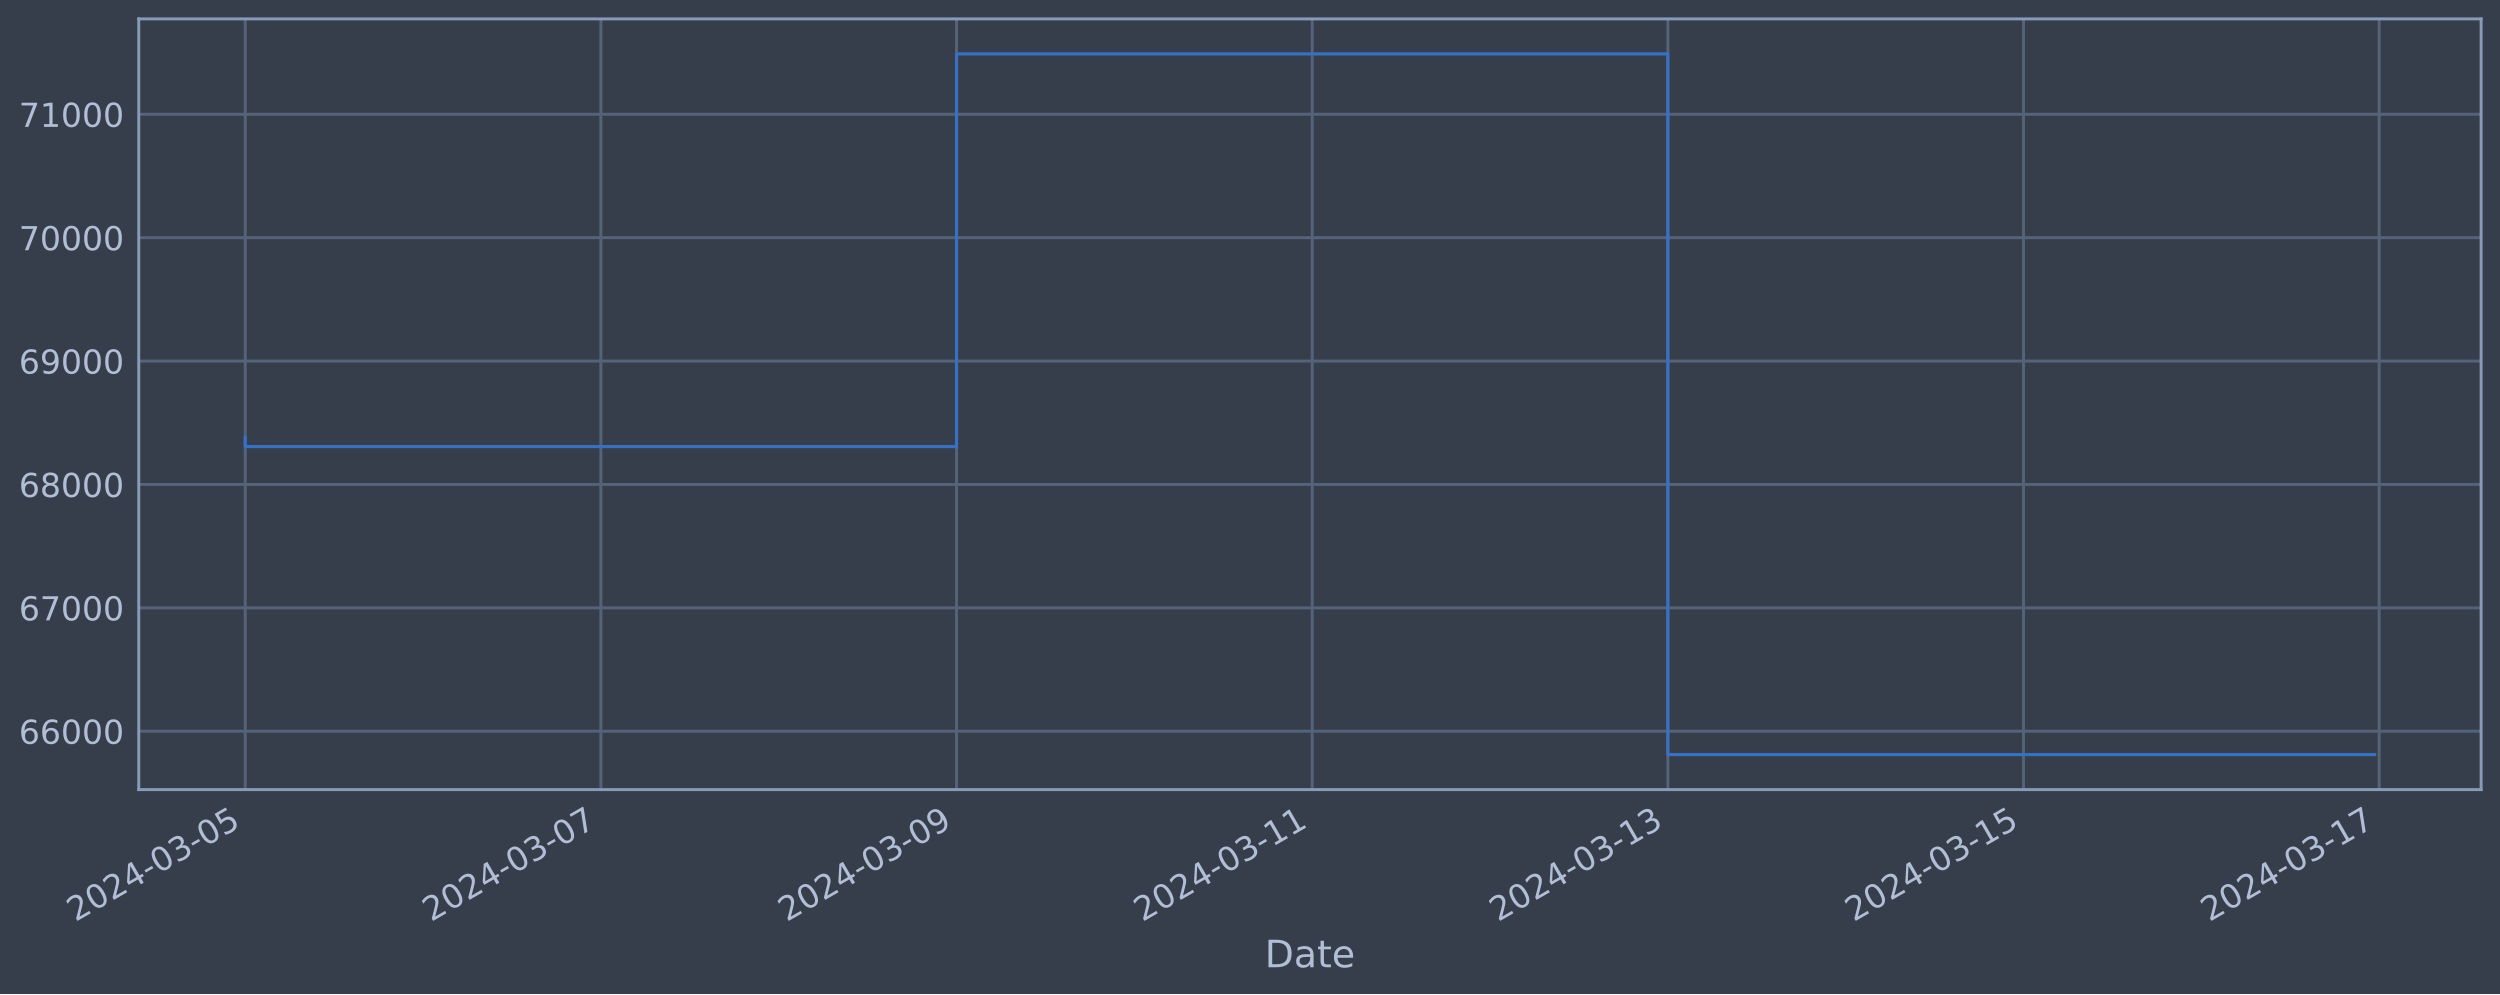
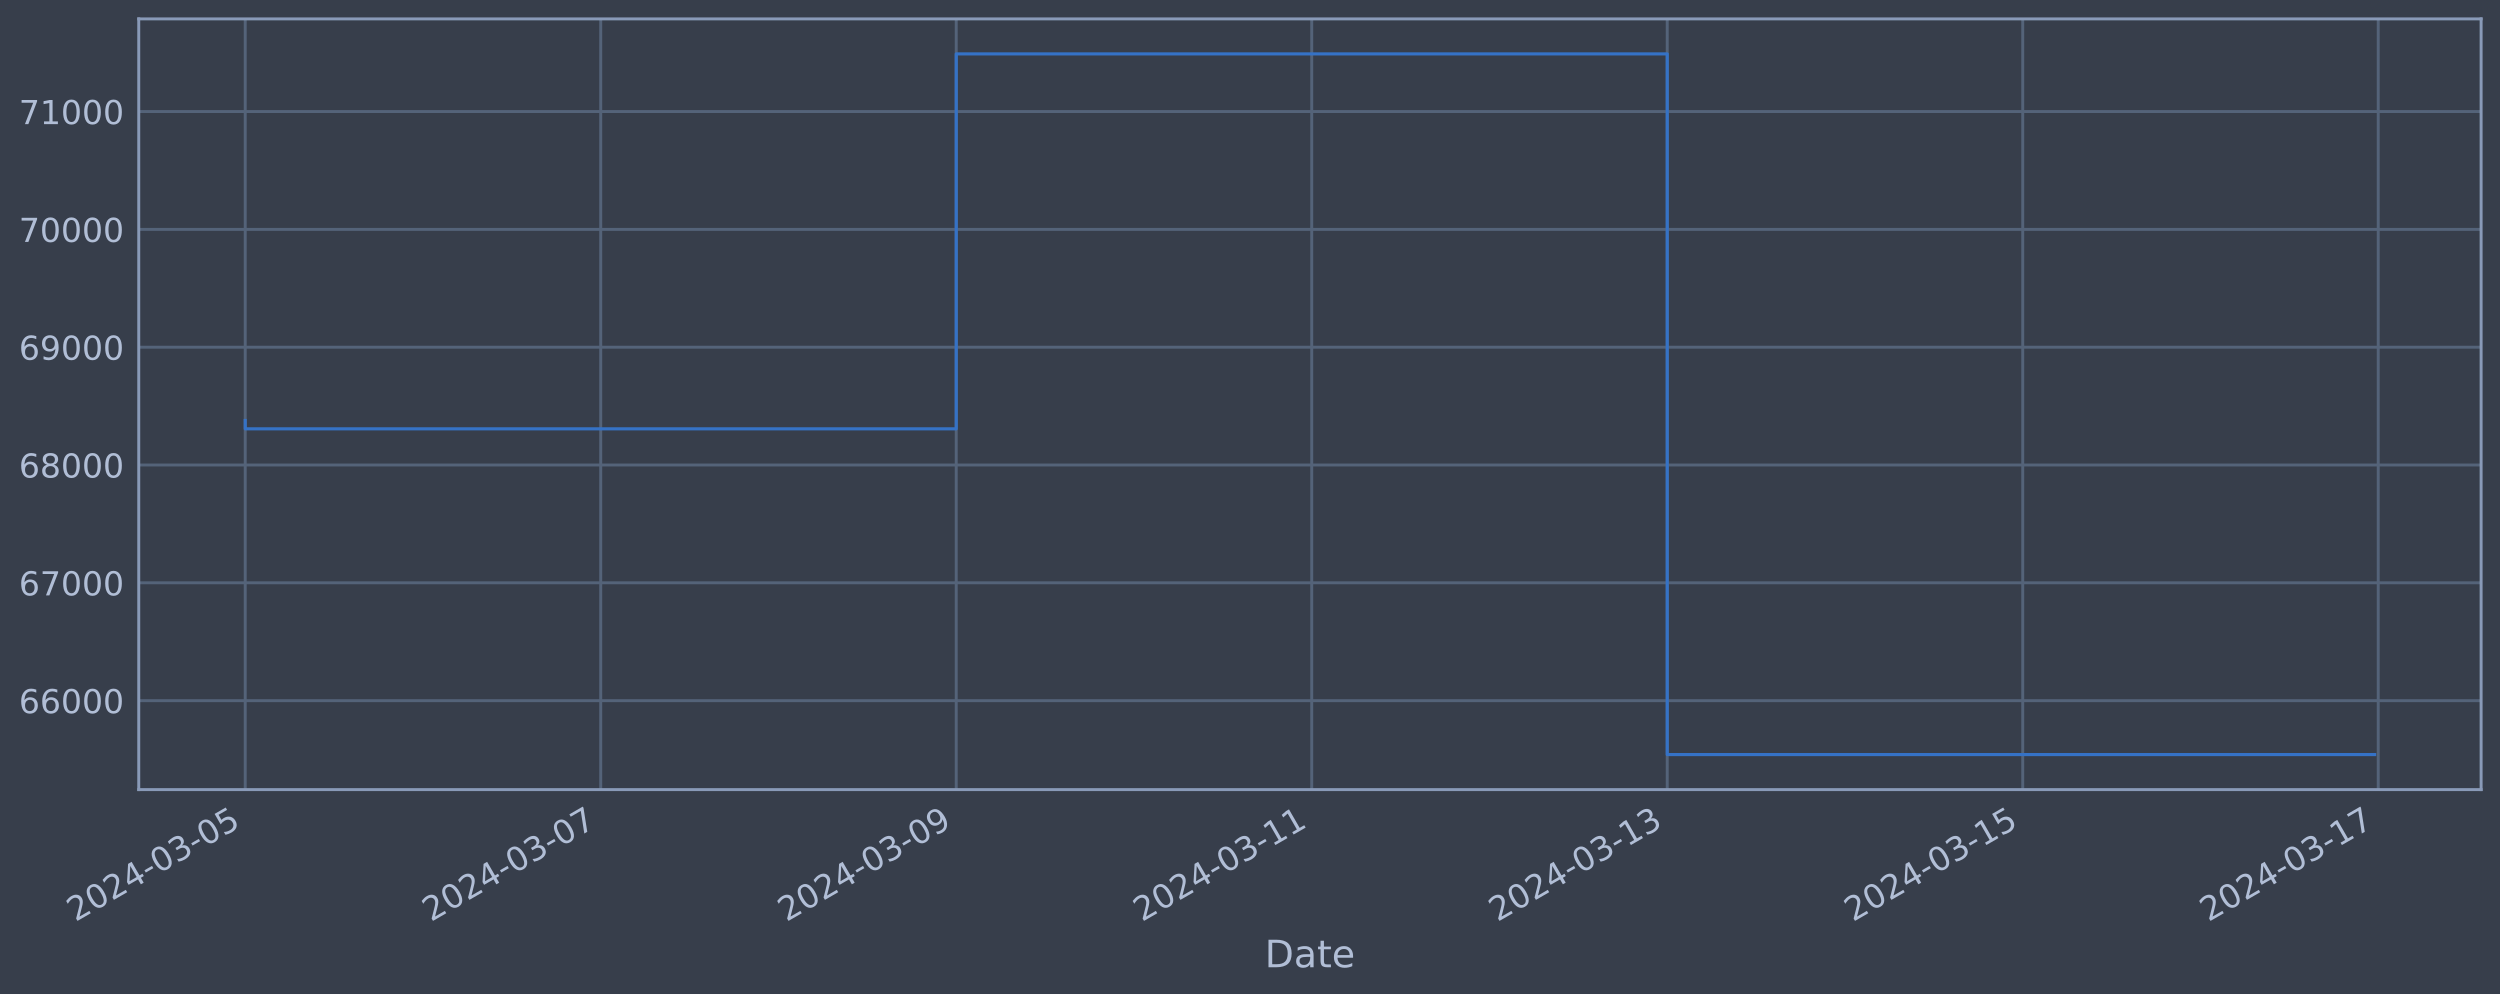
<svg xmlns="http://www.w3.org/2000/svg" xmlns:xlink="http://www.w3.org/1999/xlink" width="952.884pt" height="378.87pt" viewBox="0 0 952.884 378.87" version="1.1">
  <defs>
    <style type="text/css">*{stroke-linejoin: round; stroke-linecap: butt}</style>
  </defs>
  <g id="figure_1">
    <g id="patch_1">
      <path d="M 0 378.87  L 952.884 378.87  L 952.884 0  L 0 0  z " style="fill: #373e4b" />
    </g>
    <g id="axes_1">
      <g id="patch_2">
        <path d="M 52.884 300.96  L 945.684 300.96  L 945.684 7.2  L 52.884 7.2  z " style="fill: #373e4b" />
      </g>
      <g id="matplotlib.axis_1">
        <g id="xtick_1">
          <g id="line2d_1">
-             <path d="M 93.466 300.96  L 93.466 7.2  " clip-path="url(#pfd9655a498)" style="fill: none; stroke: #546379; stroke-width: 1.12; stroke-linecap: square" />
+             <path d="M 93.466 300.96  L 93.466 7.2  " clip-path="url(#p899285d63c)" style="fill: none; stroke: #546379; stroke-width: 1.12; stroke-linecap: square" />
          </g>
          <g id="line2d_2" />
          <g id="text_1">
            <g style="fill: #b1bed6" transform="translate(28.74006 351.4642) rotate(-30) scale(0.126 -0.126)">
              <defs>
                <path id="DejaVuSans-32" d="M 1228 531  L 3431 531  L 3431 0  L 469 0  L 469 531  Q 828 903 1448 1529  Q 2069 2156 2228 2338  Q 2531 2678 2651 2914  Q 2772 3150 2772 3378  Q 2772 3750 2511 3984  Q 2250 4219 1831 4219  Q 1534 4219 1204 4116  Q 875 4013 500 3803  L 500 4441  Q 881 4594 1212 4672  Q 1544 4750 1819 4750  Q 2544 4750 2975 4387  Q 3406 4025 3406 3419  Q 3406 3131 3298 2873  Q 3191 2616 2906 2266  Q 2828 2175 2409 1742  Q 1991 1309 1228 531  z " transform="scale(0.015625)" />
                <path id="DejaVuSans-30" d="M 2034 4250  Q 1547 4250 1301 3770  Q 1056 3291 1056 2328  Q 1056 1369 1301 889  Q 1547 409 2034 409  Q 2525 409 2770 889  Q 3016 1369 3016 2328  Q 3016 3291 2770 3770  Q 2525 4250 2034 4250  z M 2034 4750  Q 2819 4750 3233 4129  Q 3647 3509 3647 2328  Q 3647 1150 3233 529  Q 2819 -91 2034 -91  Q 1250 -91 836 529  Q 422 1150 422 2328  Q 422 3509 836 4129  Q 1250 4750 2034 4750  z " transform="scale(0.015625)" />
                <path id="DejaVuSans-34" d="M 2419 4116  L 825 1625  L 2419 1625  L 2419 4116  z M 2253 4666  L 3047 4666  L 3047 1625  L 3713 1625  L 3713 1100  L 3047 1100  L 3047 0  L 2419 0  L 2419 1100  L 313 1100  L 313 1709  L 2253 4666  z " transform="scale(0.015625)" />
                <path id="DejaVuSans-2d" d="M 313 2009  L 1997 2009  L 1997 1497  L 313 1497  L 313 2009  z " transform="scale(0.015625)" />
                <path id="DejaVuSans-33" d="M 2597 2516  Q 3050 2419 3304 2112  Q 3559 1806 3559 1356  Q 3559 666 3084 287  Q 2609 -91 1734 -91  Q 1441 -91 1130 -33  Q 819 25 488 141  L 488 750  Q 750 597 1062 519  Q 1375 441 1716 441  Q 2309 441 2620 675  Q 2931 909 2931 1356  Q 2931 1769 2642 2001  Q 2353 2234 1838 2234  L 1294 2234  L 1294 2753  L 1863 2753  Q 2328 2753 2575 2939  Q 2822 3125 2822 3475  Q 2822 3834 2567 4026  Q 2313 4219 1838 4219  Q 1578 4219 1281 4162  Q 984 4106 628 3988  L 628 4550  Q 988 4650 1302 4700  Q 1616 4750 1894 4750  Q 2613 4750 3031 4423  Q 3450 4097 3450 3541  Q 3450 3153 3228 2886  Q 3006 2619 2597 2516  z " transform="scale(0.015625)" />
                <path id="DejaVuSans-35" d="M 691 4666  L 3169 4666  L 3169 4134  L 1269 4134  L 1269 2991  Q 1406 3038 1543 3061  Q 1681 3084 1819 3084  Q 2600 3084 3056 2656  Q 3513 2228 3513 1497  Q 3513 744 3044 326  Q 2575 -91 1722 -91  Q 1428 -91 1123 -41  Q 819 9 494 109  L 494 744  Q 775 591 1075 516  Q 1375 441 1709 441  Q 2250 441 2565 725  Q 2881 1009 2881 1497  Q 2881 1984 2565 2268  Q 2250 2553 1709 2553  Q 1456 2553 1204 2497  Q 953 2441 691 2322  L 691 4666  z " transform="scale(0.015625)" />
              </defs>
              <use xlink:href="#DejaVuSans-32" />
              <use xlink:href="#DejaVuSans-30" x="63.623" />
              <use xlink:href="#DejaVuSans-32" x="127.246" />
              <use xlink:href="#DejaVuSans-34" x="190.869" />
              <use xlink:href="#DejaVuSans-2d" x="254.492" />
              <use xlink:href="#DejaVuSans-30" x="290.576" />
              <use xlink:href="#DejaVuSans-33" x="354.199" />
              <use xlink:href="#DejaVuSans-2d" x="417.822" />
              <use xlink:href="#DejaVuSans-30" x="453.906" />
              <use xlink:href="#DejaVuSans-35" x="517.529" />
            </g>
          </g>
        </g>
        <g id="xtick_2">
          <g id="line2d_3">
-             <path d="M 229.025 300.96  L 229.025 7.2  " clip-path="url(#pfd9655a498)" style="fill: none; stroke: #546379; stroke-width: 1.12; stroke-linecap: square" />
+             <path d="M 228.966 300.96  L 228.966 7.2  " clip-path="url(#p899285d63c)" style="fill: none; stroke: #546379; stroke-width: 1.12; stroke-linecap: square" />
          </g>
          <g id="line2d_4" />
          <g id="text_2">
-             <g style="fill: #b1bed6" transform="translate(164.2999 351.4642) rotate(-30) scale(0.126 -0.126)">
+             <g style="fill: #b1bed6" transform="translate(164.2408 351.4642) rotate(-30) scale(0.126 -0.126)">
              <defs>
                <path id="DejaVuSans-37" d="M 525 4666  L 3525 4666  L 3525 4397  L 1831 0  L 1172 0  L 2766 4134  L 525 4134  L 525 4666  z " transform="scale(0.015625)" />
              </defs>
              <use xlink:href="#DejaVuSans-32" />
              <use xlink:href="#DejaVuSans-30" x="63.623" />
              <use xlink:href="#DejaVuSans-32" x="127.246" />
              <use xlink:href="#DejaVuSans-34" x="190.869" />
              <use xlink:href="#DejaVuSans-2d" x="254.492" />
              <use xlink:href="#DejaVuSans-30" x="290.576" />
              <use xlink:href="#DejaVuSans-33" x="354.199" />
              <use xlink:href="#DejaVuSans-2d" x="417.822" />
              <use xlink:href="#DejaVuSans-30" x="453.906" />
              <use xlink:href="#DejaVuSans-37" x="517.529" />
            </g>
          </g>
        </g>
        <g id="xtick_3">
          <g id="line2d_5">
-             <path d="M 364.585 300.96  L 364.585 7.2  " clip-path="url(#pfd9655a498)" style="fill: none; stroke: #546379; stroke-width: 1.12; stroke-linecap: square" />
+             <path d="M 364.467 300.96  L 364.467 7.2  " clip-path="url(#p899285d63c)" style="fill: none; stroke: #546379; stroke-width: 1.12; stroke-linecap: square" />
          </g>
          <g id="line2d_6" />
          <g id="text_3">
-             <g style="fill: #b1bed6" transform="translate(299.8598 351.4642) rotate(-30) scale(0.126 -0.126)">
+             <g style="fill: #b1bed6" transform="translate(299.7416 351.4642) rotate(-30) scale(0.126 -0.126)">
              <defs>
                <path id="DejaVuSans-39" d="M 703 97  L 703 672  Q 941 559 1184 500  Q 1428 441 1663 441  Q 2288 441 2617 861  Q 2947 1281 2994 2138  Q 2813 1869 2534 1725  Q 2256 1581 1919 1581  Q 1219 1581 811 2004  Q 403 2428 403 3163  Q 403 3881 828 4315  Q 1253 4750 1959 4750  Q 2769 4750 3195 4129  Q 3622 3509 3622 2328  Q 3622 1225 3098 567  Q 2575 -91 1691 -91  Q 1453 -91 1209 -44  Q 966 3 703 97  z M 1959 2075  Q 2384 2075 2632 2365  Q 2881 2656 2881 3163  Q 2881 3666 2632 3958  Q 2384 4250 1959 4250  Q 1534 4250 1286 3958  Q 1038 3666 1038 3163  Q 1038 2656 1286 2365  Q 1534 2075 1959 2075  z " transform="scale(0.015625)" />
              </defs>
              <use xlink:href="#DejaVuSans-32" />
              <use xlink:href="#DejaVuSans-30" x="63.623" />
              <use xlink:href="#DejaVuSans-32" x="127.246" />
              <use xlink:href="#DejaVuSans-34" x="190.869" />
              <use xlink:href="#DejaVuSans-2d" x="254.492" />
              <use xlink:href="#DejaVuSans-30" x="290.576" />
              <use xlink:href="#DejaVuSans-33" x="354.199" />
              <use xlink:href="#DejaVuSans-2d" x="417.822" />
              <use xlink:href="#DejaVuSans-30" x="453.906" />
              <use xlink:href="#DejaVuSans-39" x="517.529" />
            </g>
          </g>
        </g>
        <g id="xtick_4">
          <g id="line2d_7">
-             <path d="M 500.145 300.96  L 500.145 7.2  " clip-path="url(#pfd9655a498)" style="fill: none; stroke: #546379; stroke-width: 1.12; stroke-linecap: square" />
+             <path d="M 499.968 300.96  L 499.968 7.2  " clip-path="url(#p899285d63c)" style="fill: none; stroke: #546379; stroke-width: 1.12; stroke-linecap: square" />
          </g>
          <g id="line2d_8" />
          <g id="text_4">
-             <g style="fill: #b1bed6" transform="translate(435.4196 351.4642) rotate(-30) scale(0.126 -0.126)">
+             <g style="fill: #b1bed6" transform="translate(435.2424 351.4642) rotate(-30) scale(0.126 -0.126)">
              <defs>
                <path id="DejaVuSans-31" d="M 794 531  L 1825 531  L 1825 4091  L 703 3866  L 703 4441  L 1819 4666  L 2450 4666  L 2450 531  L 3481 531  L 3481 0  L 794 0  L 794 531  z " transform="scale(0.015625)" />
              </defs>
              <use xlink:href="#DejaVuSans-32" />
              <use xlink:href="#DejaVuSans-30" x="63.623" />
              <use xlink:href="#DejaVuSans-32" x="127.246" />
              <use xlink:href="#DejaVuSans-34" x="190.869" />
              <use xlink:href="#DejaVuSans-2d" x="254.492" />
              <use xlink:href="#DejaVuSans-30" x="290.576" />
              <use xlink:href="#DejaVuSans-33" x="354.199" />
              <use xlink:href="#DejaVuSans-2d" x="417.822" />
              <use xlink:href="#DejaVuSans-31" x="453.906" />
              <use xlink:href="#DejaVuSans-31" x="517.529" />
            </g>
          </g>
        </g>
        <g id="xtick_5">
          <g id="line2d_9">
-             <path d="M 635.705 300.96  L 635.705 7.2  " clip-path="url(#pfd9655a498)" style="fill: none; stroke: #546379; stroke-width: 1.12; stroke-linecap: square" />
+             <path d="M 635.469 300.96  L 635.469 7.2  " clip-path="url(#p899285d63c)" style="fill: none; stroke: #546379; stroke-width: 1.12; stroke-linecap: square" />
          </g>
          <g id="line2d_10" />
          <g id="text_5">
-             <g style="fill: #b1bed6" transform="translate(570.9795 351.4642) rotate(-30) scale(0.126 -0.126)">
+             <g style="fill: #b1bed6" transform="translate(570.7432 351.4642) rotate(-30) scale(0.126 -0.126)">
              <use xlink:href="#DejaVuSans-32" />
              <use xlink:href="#DejaVuSans-30" x="63.623" />
              <use xlink:href="#DejaVuSans-32" x="127.246" />
              <use xlink:href="#DejaVuSans-34" x="190.869" />
              <use xlink:href="#DejaVuSans-2d" x="254.492" />
              <use xlink:href="#DejaVuSans-30" x="290.576" />
              <use xlink:href="#DejaVuSans-33" x="354.199" />
              <use xlink:href="#DejaVuSans-2d" x="417.822" />
              <use xlink:href="#DejaVuSans-31" x="453.906" />
              <use xlink:href="#DejaVuSans-33" x="517.529" />
            </g>
          </g>
        </g>
        <g id="xtick_6">
          <g id="line2d_11">
-             <path d="M 771.265 300.96  L 771.265 7.2  " clip-path="url(#pfd9655a498)" style="fill: none; stroke: #546379; stroke-width: 1.12; stroke-linecap: square" />
+             <path d="M 770.969 300.96  L 770.969 7.2  " clip-path="url(#p899285d63c)" style="fill: none; stroke: #546379; stroke-width: 1.12; stroke-linecap: square" />
          </g>
          <g id="line2d_12" />
          <g id="text_6">
-             <g style="fill: #b1bed6" transform="translate(706.5393 351.4642) rotate(-30) scale(0.126 -0.126)">
+             <g style="fill: #b1bed6" transform="translate(706.244 351.4642) rotate(-30) scale(0.126 -0.126)">
              <use xlink:href="#DejaVuSans-32" />
              <use xlink:href="#DejaVuSans-30" x="63.623" />
              <use xlink:href="#DejaVuSans-32" x="127.246" />
              <use xlink:href="#DejaVuSans-34" x="190.869" />
              <use xlink:href="#DejaVuSans-2d" x="254.492" />
              <use xlink:href="#DejaVuSans-30" x="290.576" />
              <use xlink:href="#DejaVuSans-33" x="354.199" />
              <use xlink:href="#DejaVuSans-2d" x="417.822" />
              <use xlink:href="#DejaVuSans-31" x="453.906" />
              <use xlink:href="#DejaVuSans-35" x="517.529" />
            </g>
          </g>
        </g>
        <g id="xtick_7">
          <g id="line2d_13">
-             <path d="M 906.825 300.96  L 906.825 7.2  " clip-path="url(#pfd9655a498)" style="fill: none; stroke: #546379; stroke-width: 1.12; stroke-linecap: square" />
+             <path d="M 906.47 300.96  L 906.47 7.2  " clip-path="url(#p899285d63c)" style="fill: none; stroke: #546379; stroke-width: 1.12; stroke-linecap: square" />
          </g>
          <g id="line2d_14" />
          <g id="text_7">
-             <g style="fill: #b1bed6" transform="translate(842.0992 351.4642) rotate(-30) scale(0.126 -0.126)">
+             <g style="fill: #b1bed6" transform="translate(841.7448 351.4642) rotate(-30) scale(0.126 -0.126)">
              <use xlink:href="#DejaVuSans-32" />
              <use xlink:href="#DejaVuSans-30" x="63.623" />
              <use xlink:href="#DejaVuSans-32" x="127.246" />
              <use xlink:href="#DejaVuSans-34" x="190.869" />
              <use xlink:href="#DejaVuSans-2d" x="254.492" />
              <use xlink:href="#DejaVuSans-30" x="290.576" />
              <use xlink:href="#DejaVuSans-33" x="354.199" />
              <use xlink:href="#DejaVuSans-2d" x="417.822" />
              <use xlink:href="#DejaVuSans-31" x="453.906" />
              <use xlink:href="#DejaVuSans-37" x="517.529" />
            </g>
          </g>
        </g>
        <g id="text_8">
          <g style="fill: #b1bed6" transform="translate(482.0746 368.6753) scale(0.144 -0.144)">
            <defs>
              <path id="DejaVuSans-44" d="M 1259 4147  L 1259 519  L 2022 519  Q 2988 519 3436 956  Q 3884 1394 3884 2338  Q 3884 3275 3436 3711  Q 2988 4147 2022 4147  L 1259 4147  z M 628 4666  L 1925 4666  Q 3281 4666 3915 4102  Q 4550 3538 4550 2338  Q 4550 1131 3912 565  Q 3275 0 1925 0  L 628 0  L 628 4666  z " transform="scale(0.015625)" />
              <path id="DejaVuSans-61" d="M 2194 1759  Q 1497 1759 1228 1600  Q 959 1441 959 1056  Q 959 750 1161 570  Q 1363 391 1709 391  Q 2188 391 2477 730  Q 2766 1069 2766 1631  L 2766 1759  L 2194 1759  z M 3341 1997  L 3341 0  L 2766 0  L 2766 531  Q 2569 213 2275 61  Q 1981 -91 1556 -91  Q 1019 -91 701 211  Q 384 513 384 1019  Q 384 1609 779 1909  Q 1175 2209 1959 2209  L 2766 2209  L 2766 2266  Q 2766 2663 2505 2880  Q 2244 3097 1772 3097  Q 1472 3097 1187 3025  Q 903 2953 641 2809  L 641 3341  Q 956 3463 1253 3523  Q 1550 3584 1831 3584  Q 2591 3584 2966 3190  Q 3341 2797 3341 1997  z " transform="scale(0.015625)" />
              <path id="DejaVuSans-74" d="M 1172 4494  L 1172 3500  L 2356 3500  L 2356 3053  L 1172 3053  L 1172 1153  Q 1172 725 1289 603  Q 1406 481 1766 481  L 2356 481  L 2356 0  L 1766 0  Q 1100 0 847 248  Q 594 497 594 1153  L 594 3053  L 172 3053  L 172 3500  L 594 3500  L 594 4494  L 1172 4494  z " transform="scale(0.015625)" />
              <path id="DejaVuSans-65" d="M 3597 1894  L 3597 1613  L 953 1613  Q 991 1019 1311 708  Q 1631 397 2203 397  Q 2534 397 2845 478  Q 3156 559 3463 722  L 3463 178  Q 3153 47 2828 -22  Q 2503 -91 2169 -91  Q 1331 -91 842 396  Q 353 884 353 1716  Q 353 2575 817 3079  Q 1281 3584 2069 3584  Q 2775 3584 3186 3129  Q 3597 2675 3597 1894  z M 3022 2063  Q 3016 2534 2758 2815  Q 2500 3097 2075 3097  Q 1594 3097 1305 2825  Q 1016 2553 972 2059  L 3022 2063  z " transform="scale(0.015625)" />
            </defs>
            <use xlink:href="#DejaVuSans-44" />
            <use xlink:href="#DejaVuSans-61" x="77.002" />
            <use xlink:href="#DejaVuSans-74" x="138.281" />
            <use xlink:href="#DejaVuSans-65" x="177.49" />
          </g>
        </g>
      </g>
      <g id="matplotlib.axis_2">
        <g id="ytick_1">
          <g id="line2d_15">
-             <path d="M 52.884 278.708  L 945.684 278.708  " clip-path="url(#pfd9655a498)" style="fill: none; stroke: #546379; stroke-width: 1.12; stroke-linecap: square" />
+             <path d="M 52.884 267.05  L 945.684 267.05  " clip-path="url(#p899285d63c)" style="fill: none; stroke: #546379; stroke-width: 1.12; stroke-linecap: square" />
          </g>
          <g id="line2d_16" />
          <g id="text_9">
-             <g style="fill: #b1bed6" transform="translate(7.2 283.4954) scale(0.126 -0.126)">
+             <g style="fill: #b1bed6" transform="translate(7.2 271.8366) scale(0.126 -0.126)">
              <defs>
                <path id="DejaVuSans-36" d="M 2113 2584  Q 1688 2584 1439 2293  Q 1191 2003 1191 1497  Q 1191 994 1439 701  Q 1688 409 2113 409  Q 2538 409 2786 701  Q 3034 994 3034 1497  Q 3034 2003 2786 2293  Q 2538 2584 2113 2584  z M 3366 4563  L 3366 3988  Q 3128 4100 2886 4159  Q 2644 4219 2406 4219  Q 1781 4219 1451 3797  Q 1122 3375 1075 2522  Q 1259 2794 1537 2939  Q 1816 3084 2150 3084  Q 2853 3084 3261 2657  Q 3669 2231 3669 1497  Q 3669 778 3244 343  Q 2819 -91 2113 -91  Q 1303 -91 875 529  Q 447 1150 447 2328  Q 447 3434 972 4092  Q 1497 4750 2381 4750  Q 2619 4750 2861 4703  Q 3103 4656 3366 4563  z " transform="scale(0.015625)" />
              </defs>
              <use xlink:href="#DejaVuSans-36" />
              <use xlink:href="#DejaVuSans-36" x="63.623" />
              <use xlink:href="#DejaVuSans-30" x="127.246" />
              <use xlink:href="#DejaVuSans-30" x="190.869" />
              <use xlink:href="#DejaVuSans-30" x="254.492" />
            </g>
          </g>
        </g>
        <g id="ytick_2">
          <g id="line2d_17">
-             <path d="M 52.884 231.679  L 945.684 231.679  " clip-path="url(#pfd9655a498)" style="fill: none; stroke: #546379; stroke-width: 1.12; stroke-linecap: square" />
+             <path d="M 52.884 222.144  L 945.684 222.144  " clip-path="url(#p899285d63c)" style="fill: none; stroke: #546379; stroke-width: 1.12; stroke-linecap: square" />
          </g>
          <g id="line2d_18" />
          <g id="text_10">
-             <g style="fill: #b1bed6" transform="translate(7.2 236.4658) scale(0.126 -0.126)">
+             <g style="fill: #b1bed6" transform="translate(7.2 226.931) scale(0.126 -0.126)">
              <use xlink:href="#DejaVuSans-36" />
              <use xlink:href="#DejaVuSans-37" x="63.623" />
              <use xlink:href="#DejaVuSans-30" x="127.246" />
              <use xlink:href="#DejaVuSans-30" x="190.869" />
              <use xlink:href="#DejaVuSans-30" x="254.492" />
            </g>
          </g>
        </g>
        <g id="ytick_3">
          <g id="line2d_19">
-             <path d="M 52.884 184.649  L 945.684 184.649  " clip-path="url(#pfd9655a498)" style="fill: none; stroke: #546379; stroke-width: 1.12; stroke-linecap: square" />
+             <path d="M 52.884 177.238  L 945.684 177.238  " clip-path="url(#p899285d63c)" style="fill: none; stroke: #546379; stroke-width: 1.12; stroke-linecap: square" />
          </g>
          <g id="line2d_20" />
          <g id="text_11">
-             <g style="fill: #b1bed6" transform="translate(7.2 189.4362) scale(0.126 -0.126)">
+             <g style="fill: #b1bed6" transform="translate(7.2 182.0253) scale(0.126 -0.126)">
              <defs>
                <path id="DejaVuSans-38" d="M 2034 2216  Q 1584 2216 1326 1975  Q 1069 1734 1069 1313  Q 1069 891 1326 650  Q 1584 409 2034 409  Q 2484 409 2743 651  Q 3003 894 3003 1313  Q 3003 1734 2745 1975  Q 2488 2216 2034 2216  z M 1403 2484  Q 997 2584 770 2862  Q 544 3141 544 3541  Q 544 4100 942 4425  Q 1341 4750 2034 4750  Q 2731 4750 3128 4425  Q 3525 4100 3525 3541  Q 3525 3141 3298 2862  Q 3072 2584 2669 2484  Q 3125 2378 3379 2068  Q 3634 1759 3634 1313  Q 3634 634 3220 271  Q 2806 -91 2034 -91  Q 1263 -91 848 271  Q 434 634 434 1313  Q 434 1759 690 2068  Q 947 2378 1403 2484  z M 1172 3481  Q 1172 3119 1398 2916  Q 1625 2713 2034 2713  Q 2441 2713 2670 2916  Q 2900 3119 2900 3481  Q 2900 3844 2670 4047  Q 2441 4250 2034 4250  Q 1625 4250 1398 4047  Q 1172 3844 1172 3481  z " transform="scale(0.015625)" />
              </defs>
              <use xlink:href="#DejaVuSans-36" />
              <use xlink:href="#DejaVuSans-38" x="63.623" />
              <use xlink:href="#DejaVuSans-30" x="127.246" />
              <use xlink:href="#DejaVuSans-30" x="190.869" />
              <use xlink:href="#DejaVuSans-30" x="254.492" />
            </g>
          </g>
        </g>
        <g id="ytick_4">
          <g id="line2d_21">
-             <path d="M 52.884 137.62  L 945.684 137.62  " clip-path="url(#pfd9655a498)" style="fill: none; stroke: #546379; stroke-width: 1.12; stroke-linecap: square" />
+             <path d="M 52.884 132.333  L 945.684 132.333  " clip-path="url(#p899285d63c)" style="fill: none; stroke: #546379; stroke-width: 1.12; stroke-linecap: square" />
          </g>
          <g id="line2d_22" />
          <g id="text_12">
-             <g style="fill: #b1bed6" transform="translate(7.2 142.4067) scale(0.126 -0.126)">
+             <g style="fill: #b1bed6" transform="translate(7.2 137.1197) scale(0.126 -0.126)">
              <use xlink:href="#DejaVuSans-36" />
              <use xlink:href="#DejaVuSans-39" x="63.623" />
              <use xlink:href="#DejaVuSans-30" x="127.246" />
              <use xlink:href="#DejaVuSans-30" x="190.869" />
              <use xlink:href="#DejaVuSans-30" x="254.492" />
            </g>
          </g>
        </g>
        <g id="ytick_5">
          <g id="line2d_23">
-             <path d="M 52.884 90.59  L 945.684 90.59  " clip-path="url(#pfd9655a498)" style="fill: none; stroke: #546379; stroke-width: 1.12; stroke-linecap: square" />
+             <path d="M 52.884 87.427  L 945.684 87.427  " clip-path="url(#p899285d63c)" style="fill: none; stroke: #546379; stroke-width: 1.12; stroke-linecap: square" />
          </g>
          <g id="line2d_24" />
          <g id="text_13">
-             <g style="fill: #b1bed6" transform="translate(7.2 95.37711) scale(0.126 -0.126)">
+             <g style="fill: #b1bed6" transform="translate(7.2 92.21409) scale(0.126 -0.126)">
              <use xlink:href="#DejaVuSans-37" />
              <use xlink:href="#DejaVuSans-30" x="63.623" />
              <use xlink:href="#DejaVuSans-30" x="127.246" />
              <use xlink:href="#DejaVuSans-30" x="190.869" />
              <use xlink:href="#DejaVuSans-30" x="254.492" />
            </g>
          </g>
        </g>
        <g id="ytick_6">
          <g id="line2d_25">
-             <path d="M 52.884 43.561  L 945.684 43.561  " clip-path="url(#pfd9655a498)" style="fill: none; stroke: #546379; stroke-width: 1.12; stroke-linecap: square" />
+             <path d="M 52.884 42.521  L 945.684 42.521  " clip-path="url(#p899285d63c)" style="fill: none; stroke: #546379; stroke-width: 1.12; stroke-linecap: square" />
          </g>
          <g id="line2d_26" />
          <g id="text_14">
-             <g style="fill: #b1bed6" transform="translate(7.2 48.34754) scale(0.126 -0.126)">
+             <g style="fill: #b1bed6" transform="translate(7.2 47.30847) scale(0.126 -0.126)">
              <use xlink:href="#DejaVuSans-37" />
              <use xlink:href="#DejaVuSans-31" x="63.623" />
              <use xlink:href="#DejaVuSans-30" x="127.246" />
              <use xlink:href="#DejaVuSans-30" x="190.869" />
              <use xlink:href="#DejaVuSans-30" x="254.492" />
            </g>
          </g>
        </g>
      </g>
      <g id="line2d_27">
-         <path d="M 93.466 166.888  L 93.466 170.216  L 364.585 170.216  L 364.585 20.553  L 635.705 20.553  L 635.705 287.607  L 905.102 287.607  " clip-path="url(#pfd9655a498)" style="fill: none; stroke: #3572c6; stroke-width: 1.2; stroke-linecap: square" />
+         <path d="M 93.466 160.279  L 93.466 163.457  L 364.467 163.457  L 364.467 20.553  L 635.469 20.553  L 635.469 287.607  L 905.102 287.607  " clip-path="url(#p899285d63c)" style="fill: none; stroke: #3572c6; stroke-width: 1.2; stroke-linecap: square" />
      </g>
      <g id="patch_3">
        <path d="M 52.884 300.96  L 52.884 7.2  " style="fill: none; stroke: #899ab8; stroke-width: 1.12; stroke-linejoin: miter; stroke-linecap: square" />
      </g>
      <g id="patch_4">
        <path d="M 945.684 300.96  L 945.684 7.2  " style="fill: none; stroke: #899ab8; stroke-width: 1.12; stroke-linejoin: miter; stroke-linecap: square" />
      </g>
      <g id="patch_5">
        <path d="M 52.884 300.96  L 945.684 300.96  " style="fill: none; stroke: #899ab8; stroke-width: 1.12; stroke-linejoin: miter; stroke-linecap: square" />
      </g>
      <g id="patch_6">
        <path d="M 52.884 7.2  L 945.684 7.2  " style="fill: none; stroke: #899ab8; stroke-width: 1.12; stroke-linejoin: miter; stroke-linecap: square" />
      </g>
    </g>
  </g>
  <defs>
-     <clipPath id="pfd9655a498">
+     <clipPath id="p899285d63c">
      <rect x="52.884" y="7.2" width="892.8" height="293.76" />
    </clipPath>
  </defs>
</svg>
